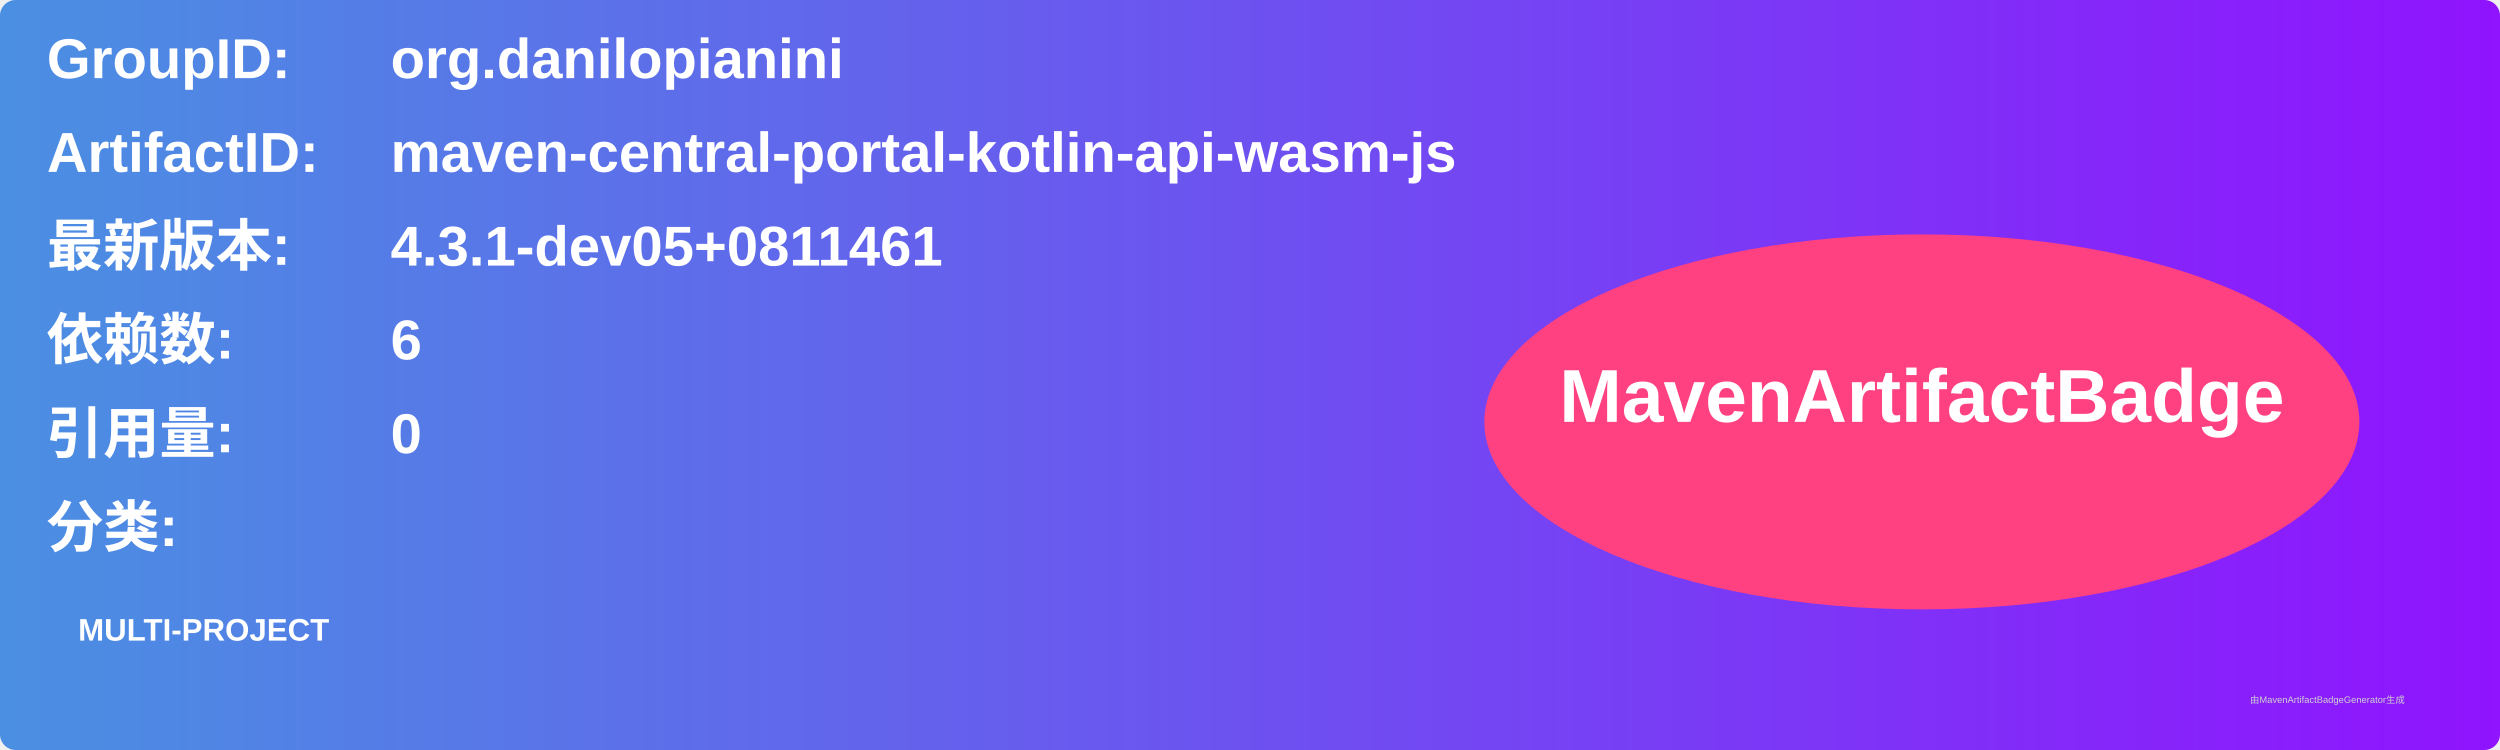
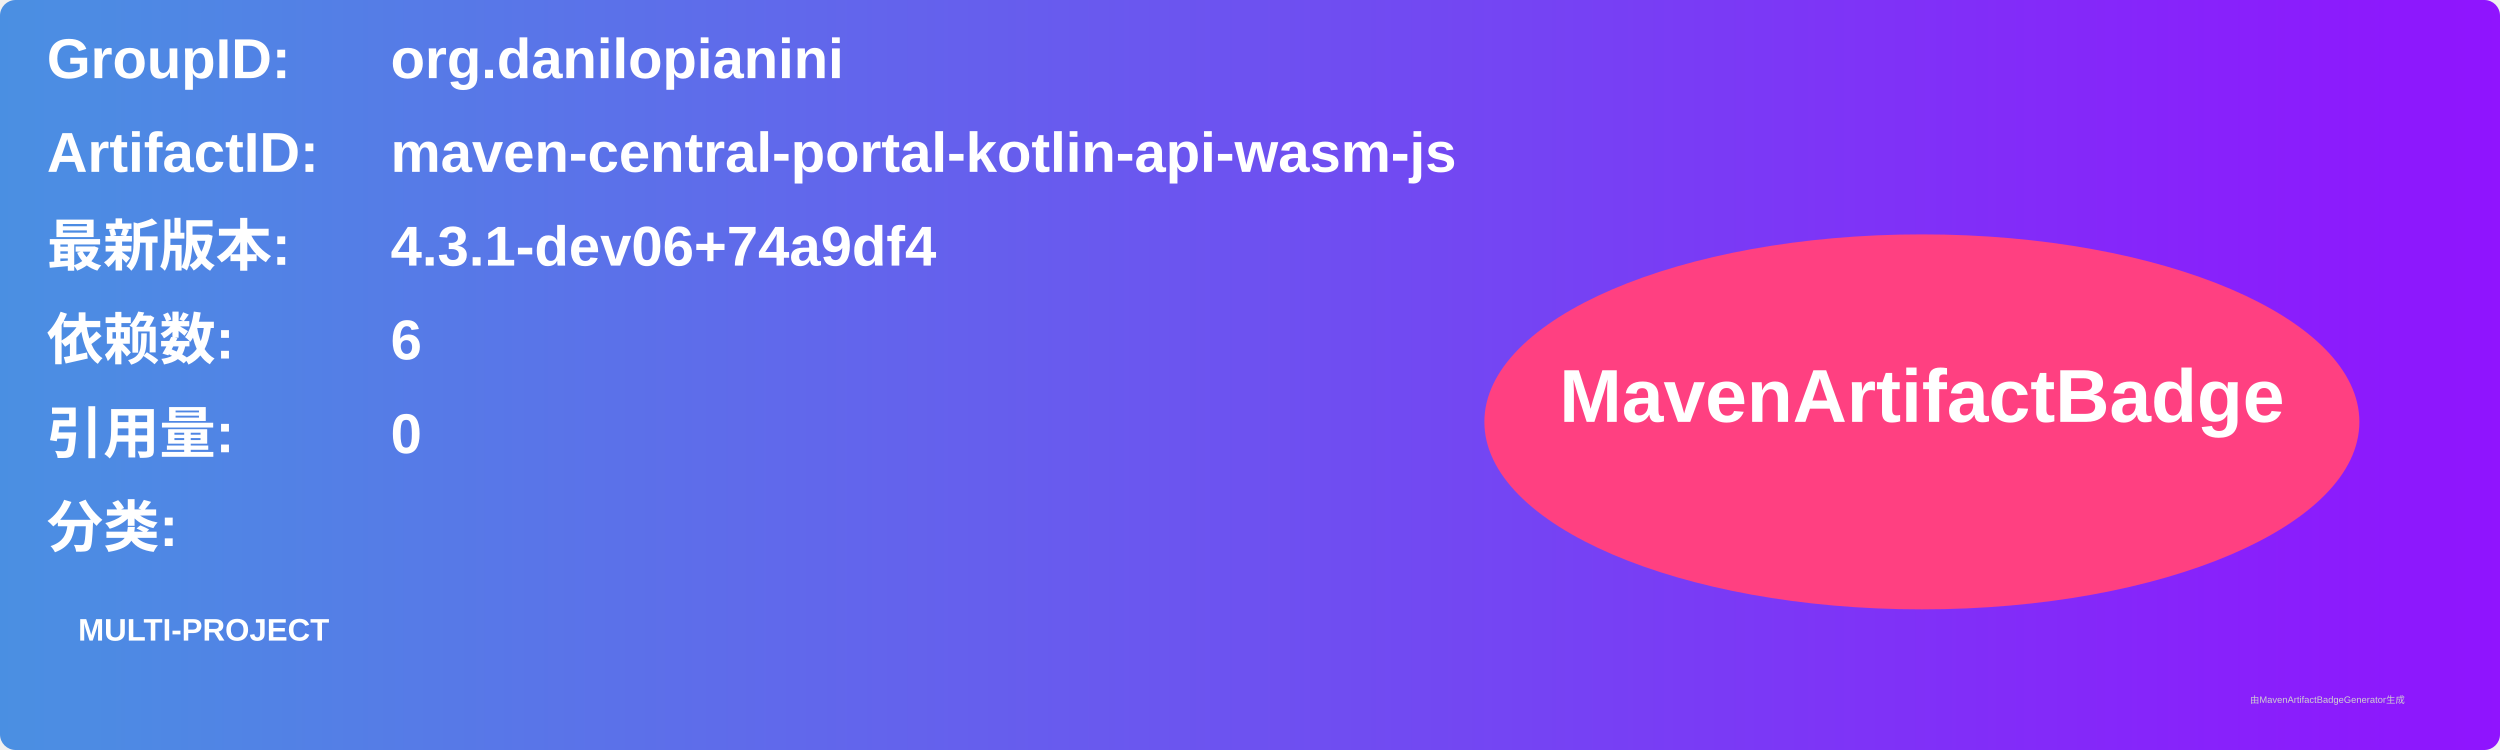
<svg xmlns="http://www.w3.org/2000/svg" width="800" height="240" viewBox="0 0 800 240">
  <linearGradient id="grad" x1="0%" y1="0%" x2="100%" y2="0%">
    <stop offset="0%" stop-color="#4a90e2" />
    <stop offset="100%" stop-color="#9013fe" />
  </linearGradient>
  <rect width="100%" height="100%" rx="5" ry="5" fill="url(#grad)" />
  <g transform="translate(15, 15)">
    <text x="0" y="10" font-family="Arial" font-size="18" fill="white" font-weight="bold" width="260">GroupID:</text>
    <text x="110" y="10" font-family="Arial" font-size="18" fill="white" font-weight="bold" width="460">org.danilopianini</text>
    <text x="0" y="40" font-family="Arial" font-size="18" fill="white" font-weight="bold" width="260">ArtifactID:</text>
    <text x="110" y="40" font-family="Arial" font-size="18" fill="white" font-weight="bold" width="460">maven-central-portal-kotlin-api-wasm-js</text>
    <text x="0" y="70" font-family="Arial" font-size="18" fill="white" font-weight="bold">最新版本:</text>
    <text x="110" y="70" font-family="Arial" font-size="18" fill="white" font-weight="bold">
-       <tspan font-weight="bold">4.3.1-dev05+0811461</tspan>
+       <tspan font-weight="bold">4.3.1-dev06+74a9df4</tspan>
    </text>
    <text x="0" y="100" font-family="Arial" font-size="18" fill="white" font-weight="bold">依赖数: </text>
    <text x="110" y="100" font-family="Arial" font-size="18" fill="white">
      <tspan font-weight="bold">6</tspan>
    </text>
    <text x="0" y="130" font-family="Arial" font-size="18" fill="white" font-weight="bold">引用量: </text>
    <text x="110" y="130" font-family="Arial" font-size="18" fill="white">
      <tspan font-weight="bold">0</tspan>
    </text>
    <text x="0" y="160" font-family="Arial" font-size="18" fill="white" font-weight="bold">分类:</text>
    <text x="10" y="190" font-family="Arial" font-size="10" fill="white">
      <tspan font-weight="bold">MULTI-PROJECT</tspan>
    </text>
    <ellipse cx="600" cy="120" rx="140" ry="60" fill="#ff4081" />
    <text x="600" y="120" text-anchor="middle" font-family="Arial" font-size="24" fill="white" font-weight="bold">MavenArtifactBadge</text>
  </g>
  <text x="720" y="225" font-family="Arial" font-size="3" fill="#d0d0d0">由MavenArtifactBadgeGenerator生成</text>
</svg>
